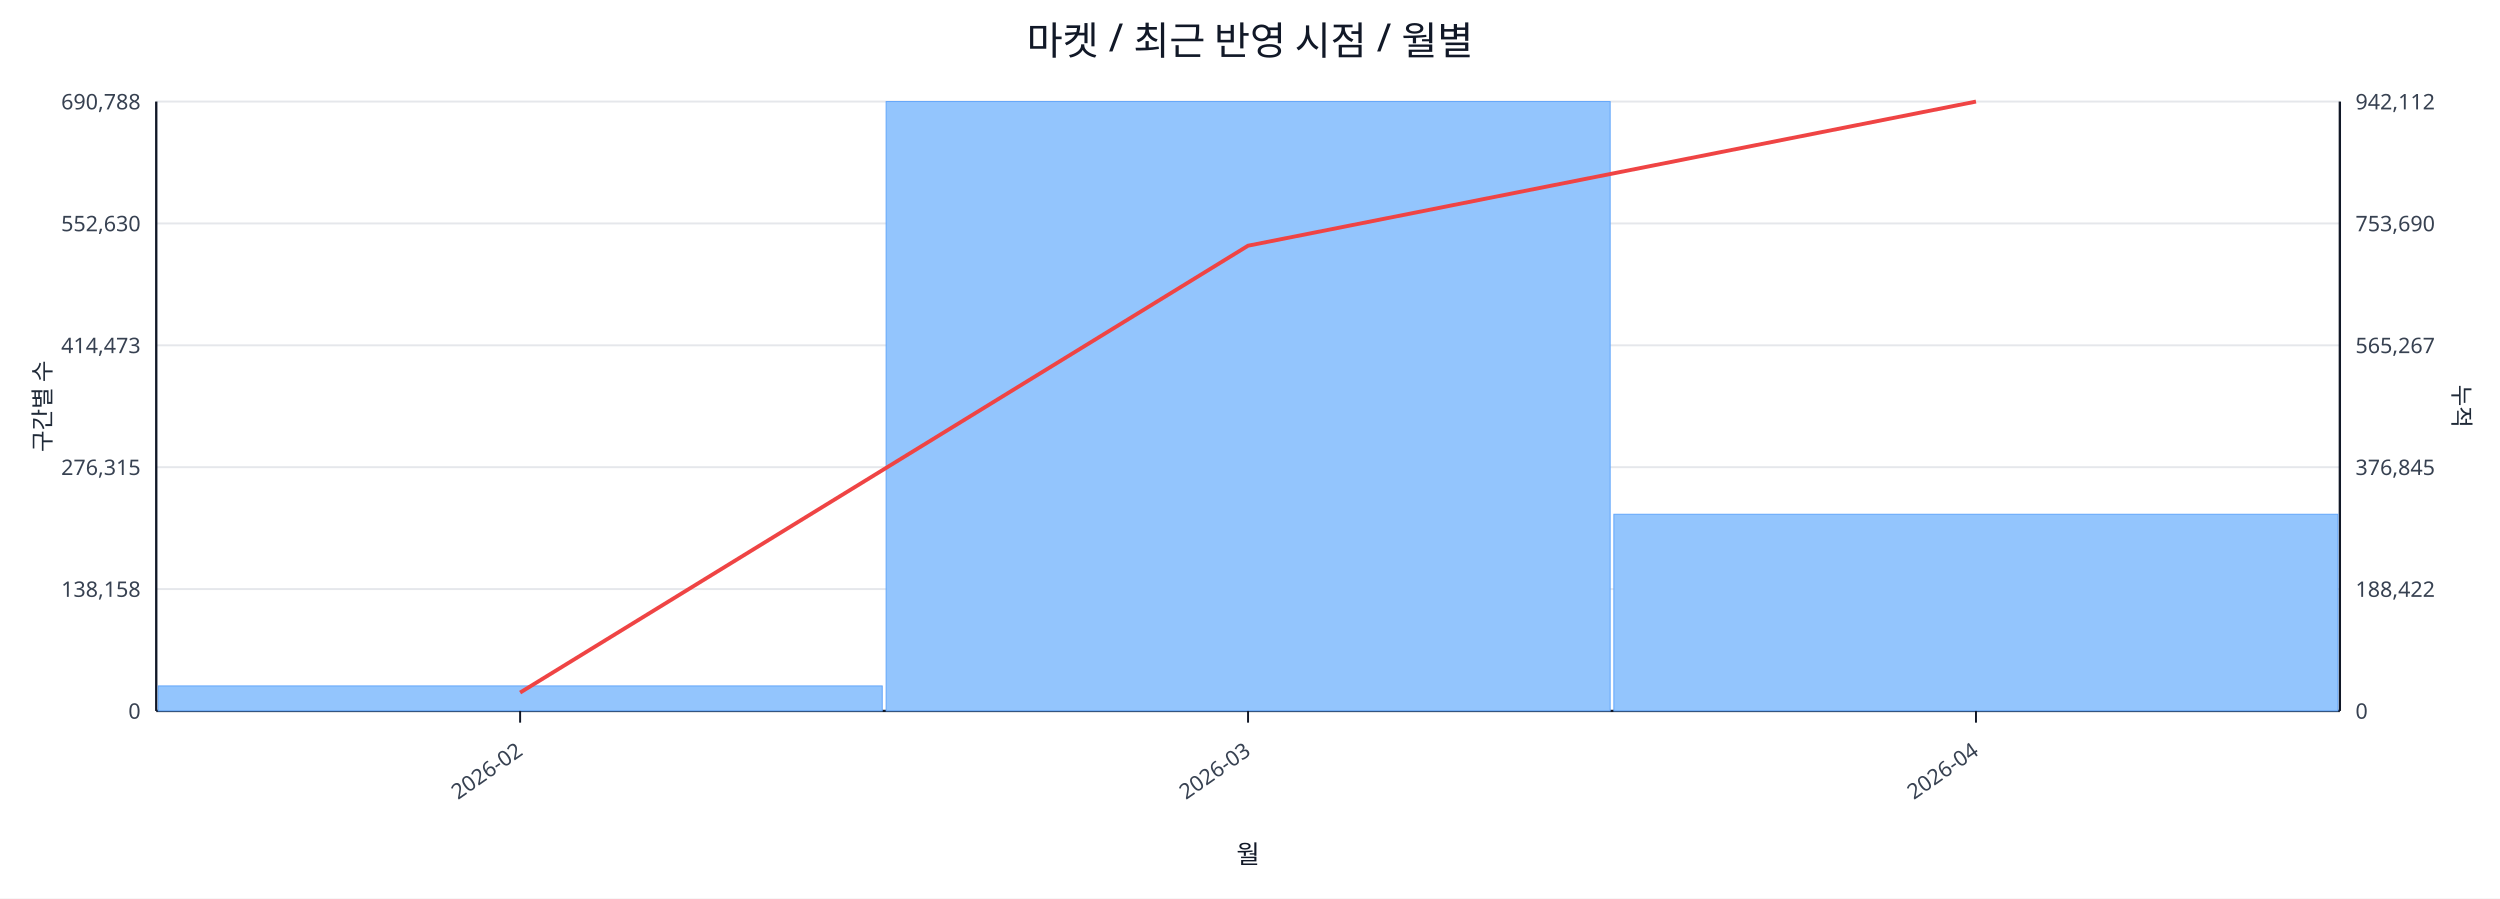
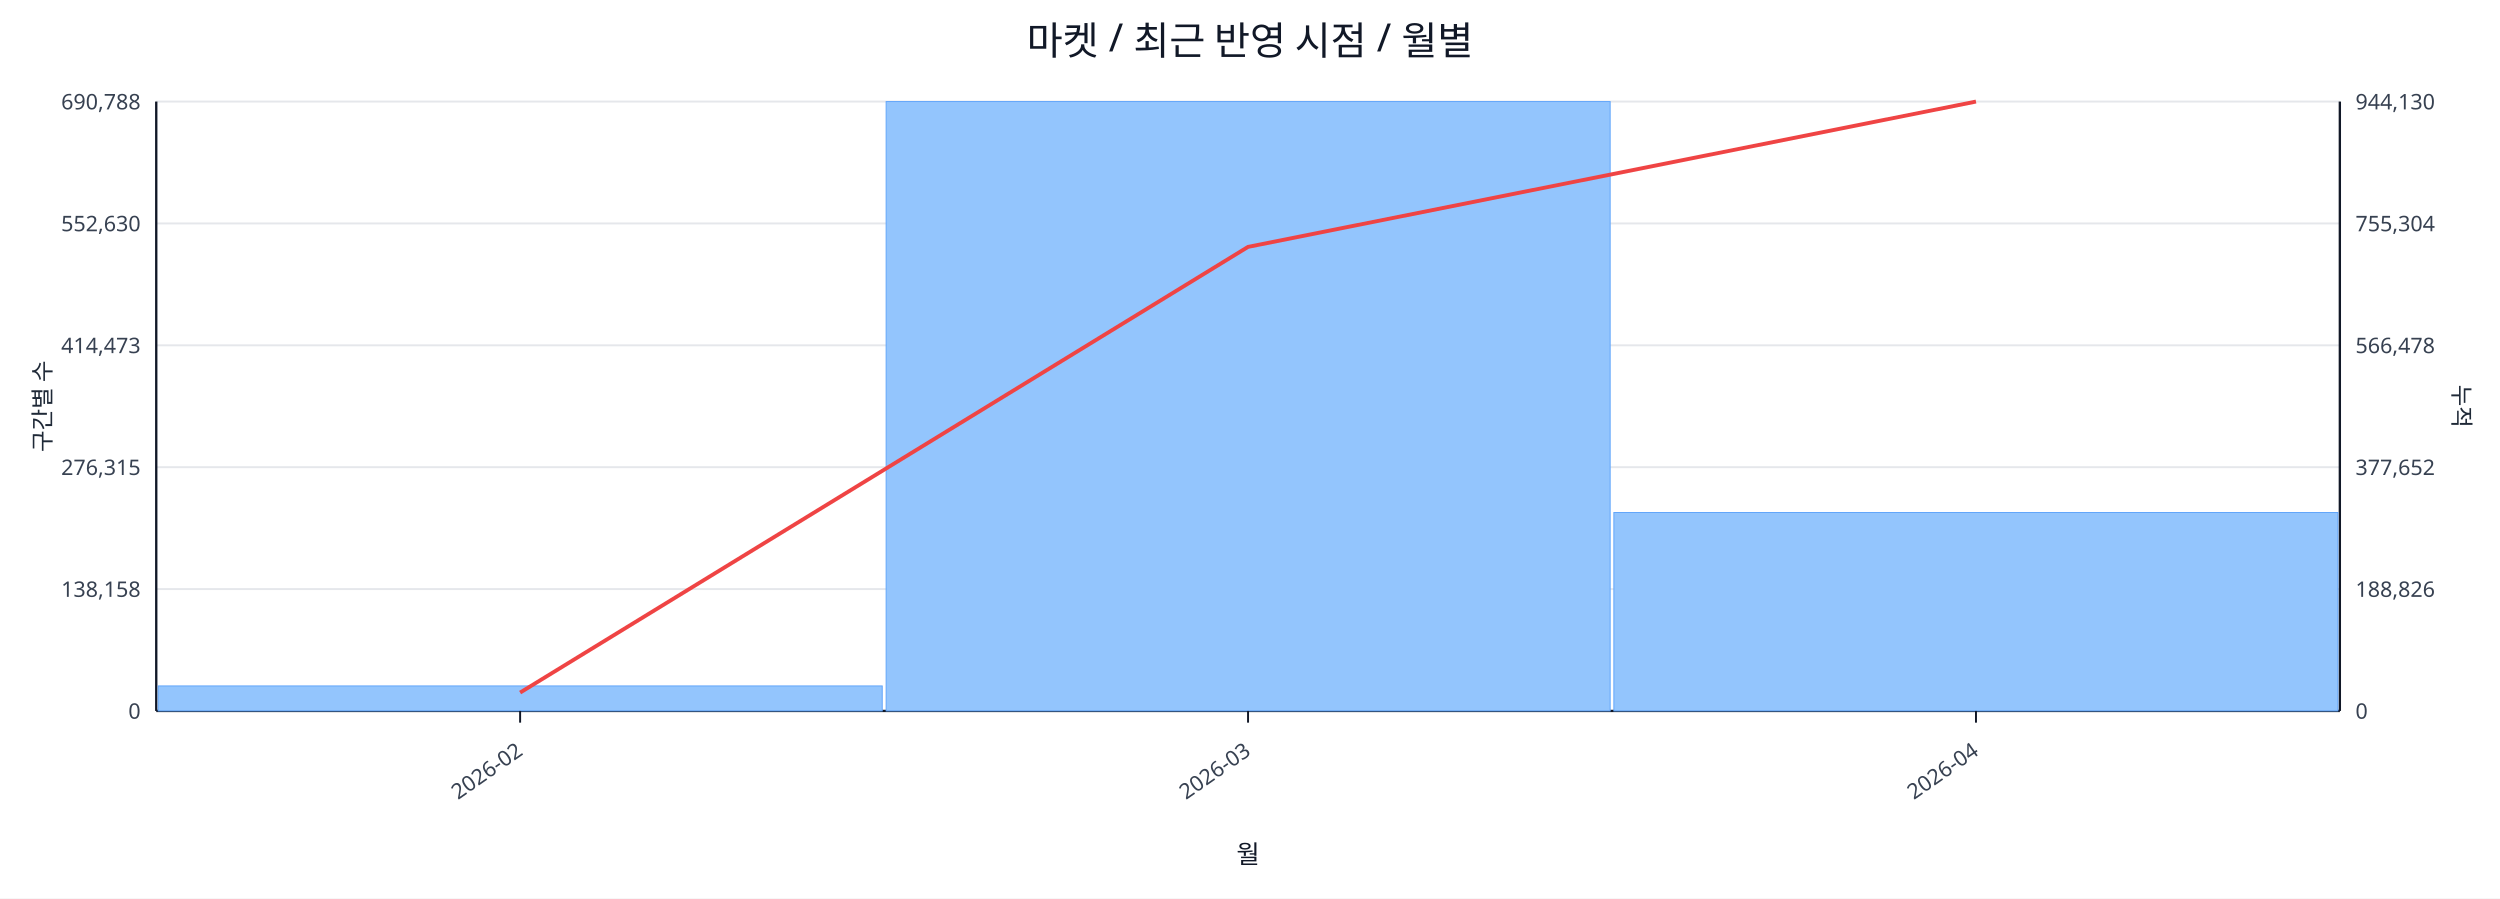
<svg xmlns="http://www.w3.org/2000/svg" width="1280" height="460" viewBox="0 0 1280 460">
  <rect x="0" y="0" width="100%" height="100%" fill="#ffffff" />
  <text x="640.0" y="28" font-size="20" text-anchor="middle" font-family="sans-serif" fill="#111827">마켓 / 최근 반영 시점 / 월별</text>
  <line x1="80.0" y1="52.0" x2="1198.0" y2="52.0" stroke="#e5e7eb" stroke-width="1" />
  <text x="72.0" y="56.0" font-size="11" text-anchor="end" font-family="sans-serif" fill="#374151">690,788</text>
-   <text x="1206.0" y="56.0" font-size="11" text-anchor="start" font-family="sans-serif" fill="#374151">942,112</text>
+   <text x="1206.0" y="56.0" font-size="11" text-anchor="start" font-family="sans-serif" fill="#374151">944,130</text>
  <line x1="80.0" y1="114.4" x2="1198.0" y2="114.4" stroke="#e5e7eb" stroke-width="1" />
  <text x="72.0" y="118.4" font-size="11" text-anchor="end" font-family="sans-serif" fill="#374151">552,630</text>
-   <text x="1206.0" y="118.4" font-size="11" text-anchor="start" font-family="sans-serif" fill="#374151">753,690</text>
+   <text x="1206.0" y="118.4" font-size="11" text-anchor="start" font-family="sans-serif" fill="#374151">755,304</text>
  <line x1="80.0" y1="176.8" x2="1198.0" y2="176.8" stroke="#e5e7eb" stroke-width="1" />
  <text x="72.0" y="180.8" font-size="11" text-anchor="end" font-family="sans-serif" fill="#374151">414,473</text>
-   <text x="1206.0" y="180.8" font-size="11" text-anchor="start" font-family="sans-serif" fill="#374151">565,267</text>
+   <text x="1206.0" y="180.8" font-size="11" text-anchor="start" font-family="sans-serif" fill="#374151">566,478</text>
  <line x1="80.0" y1="239.2" x2="1198.0" y2="239.2" stroke="#e5e7eb" stroke-width="1" />
  <text x="72.0" y="243.2" font-size="11" text-anchor="end" font-family="sans-serif" fill="#374151">276,315</text>
-   <text x="1206.0" y="243.2" font-size="11" text-anchor="start" font-family="sans-serif" fill="#374151">376,845</text>
+   <text x="1206.0" y="243.2" font-size="11" text-anchor="start" font-family="sans-serif" fill="#374151">377,652</text>
  <line x1="80.0" y1="301.6" x2="1198.0" y2="301.6" stroke="#e5e7eb" stroke-width="1" />
  <text x="72.0" y="305.6" font-size="11" text-anchor="end" font-family="sans-serif" fill="#374151">138,158</text>
-   <text x="1206.0" y="305.6" font-size="11" text-anchor="start" font-family="sans-serif" fill="#374151">188,422</text>
+   <text x="1206.0" y="305.6" font-size="11" text-anchor="start" font-family="sans-serif" fill="#374151">188,826</text>
  <line x1="80.0" y1="364.0" x2="1198.0" y2="364.0" stroke="#e5e7eb" stroke-width="1" />
  <text x="72.0" y="368.0" font-size="11" text-anchor="end" font-family="sans-serif" fill="#374151">0</text>
  <text x="1206.0" y="368.0" font-size="11" text-anchor="start" font-family="sans-serif" fill="#374151">0</text>
  <line x1="80.0" y1="364.0" x2="1198.0" y2="364.0" stroke="#111827" stroke-width="1.2" />
  <line x1="80.0" y1="52.0" x2="80.0" y2="364.0" stroke="#111827" stroke-width="1.2" />
  <line x1="1198.0" y1="52.0" x2="1198.0" y2="364.0" stroke="#111827" stroke-width="1.2" />
  <rect x="81.0" y="351.2" width="370.7" height="12.8" fill="#93c5fd" stroke="#60a5fa" stroke-width="0.5" />
  <rect x="453.7" y="52.0" width="370.7" height="312.0" fill="#93c5fd" stroke="#60a5fa" stroke-width="0.5" />
-   <rect x="826.3" y="263.3" width="370.7" height="100.7" fill="#93c5fd" stroke="#60a5fa" stroke-width="0.5" />
-   <polyline fill="none" stroke="#ef4444" stroke-width="2" points="266.3,354.6 639.0,125.8 1011.7,52.0" />
+   <rect x="826.3" y="262.4" width="370.7" height="101.6" fill="#93c5fd" stroke="#60a5fa" stroke-width="0.5" />
+   <polyline fill="none" stroke="#ef4444" stroke-width="2" points="266.3,354.6 639.0,126.4 1011.7,52.0" />
  <line x1="266.3" y1="364.0" x2="266.3" y2="370.0" stroke="#111827" stroke-width="1" />
  <text x="268.3" y="386.0" font-size="11" text-anchor="end" transform="rotate(-35 268.3 386.0)" font-family="sans-serif" fill="#374151">2026-02</text>
  <line x1="639.0" y1="364.0" x2="639.0" y2="370.0" stroke="#111827" stroke-width="1" />
  <text x="641.0" y="386.0" font-size="11" text-anchor="end" transform="rotate(-35 641.0 386.0)" font-family="sans-serif" fill="#374151">2026-03</text>
  <line x1="1011.7" y1="364.0" x2="1011.7" y2="370.0" stroke="#111827" stroke-width="1" />
  <text x="1013.7" y="386.0" font-size="11" text-anchor="end" transform="rotate(-35 1013.7 386.0)" font-family="sans-serif" fill="#374151">2026-04</text>
  <text x="26" y="208.0" font-size="12" transform="rotate(-90 26 208.0)" text-anchor="middle" font-family="sans-serif" fill="#1f2937">구간별 수</text>
  <text x="1256.0" y="208.0" font-size="12" transform="rotate(90 1256.0 208.0)" text-anchor="middle" font-family="sans-serif" fill="#1f2937">누적</text>
  <text x="639.0" y="442.0" font-size="13" text-anchor="middle" font-family="sans-serif" fill="#111827">월</text>
</svg>
